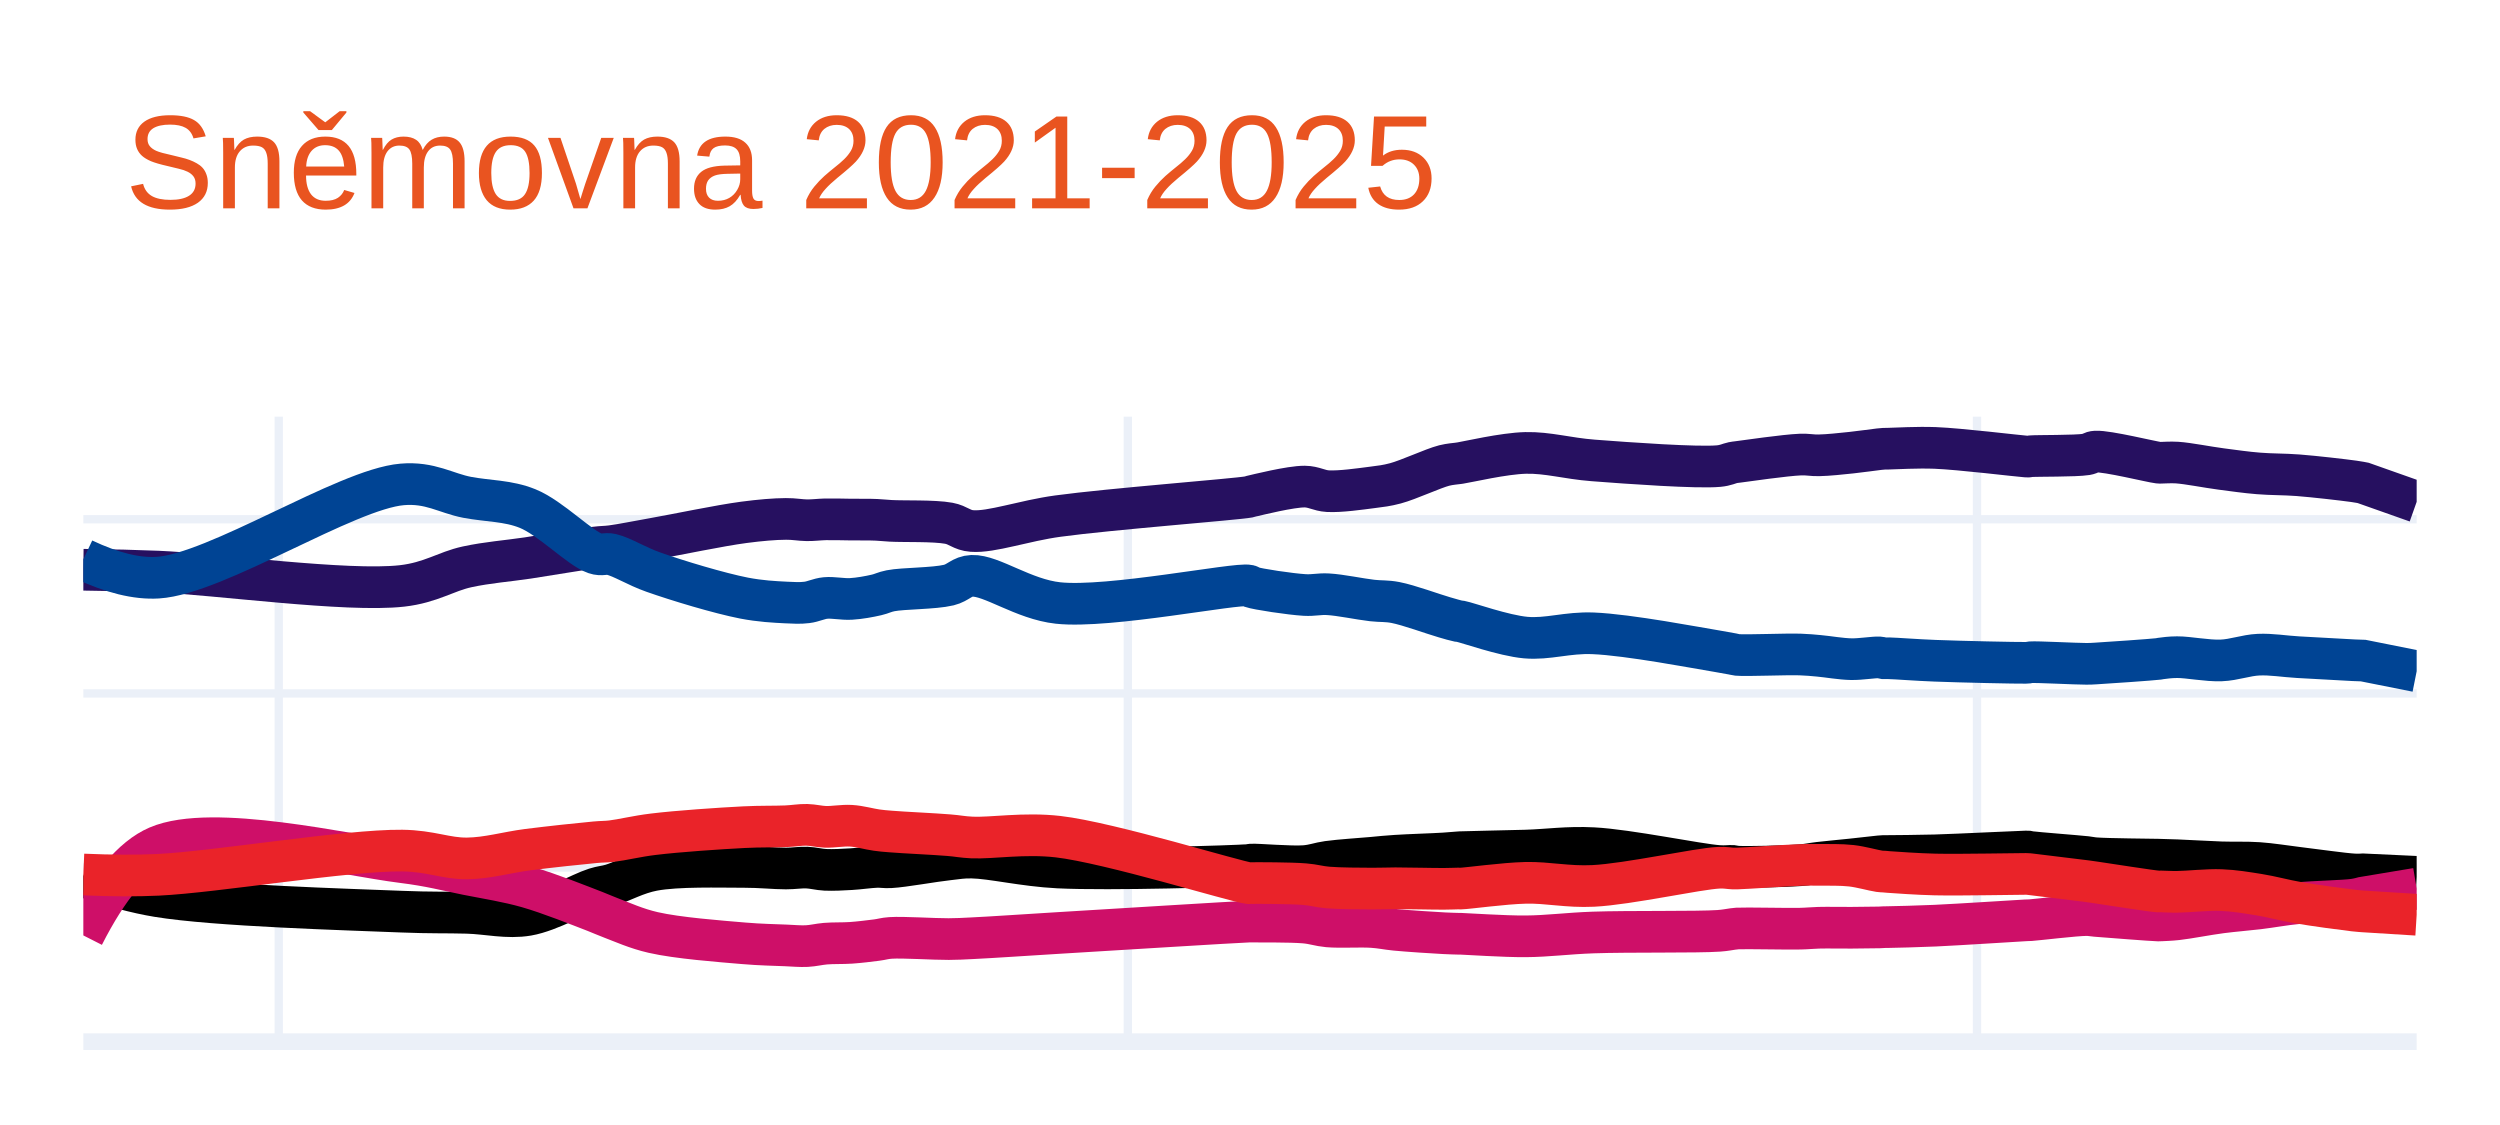
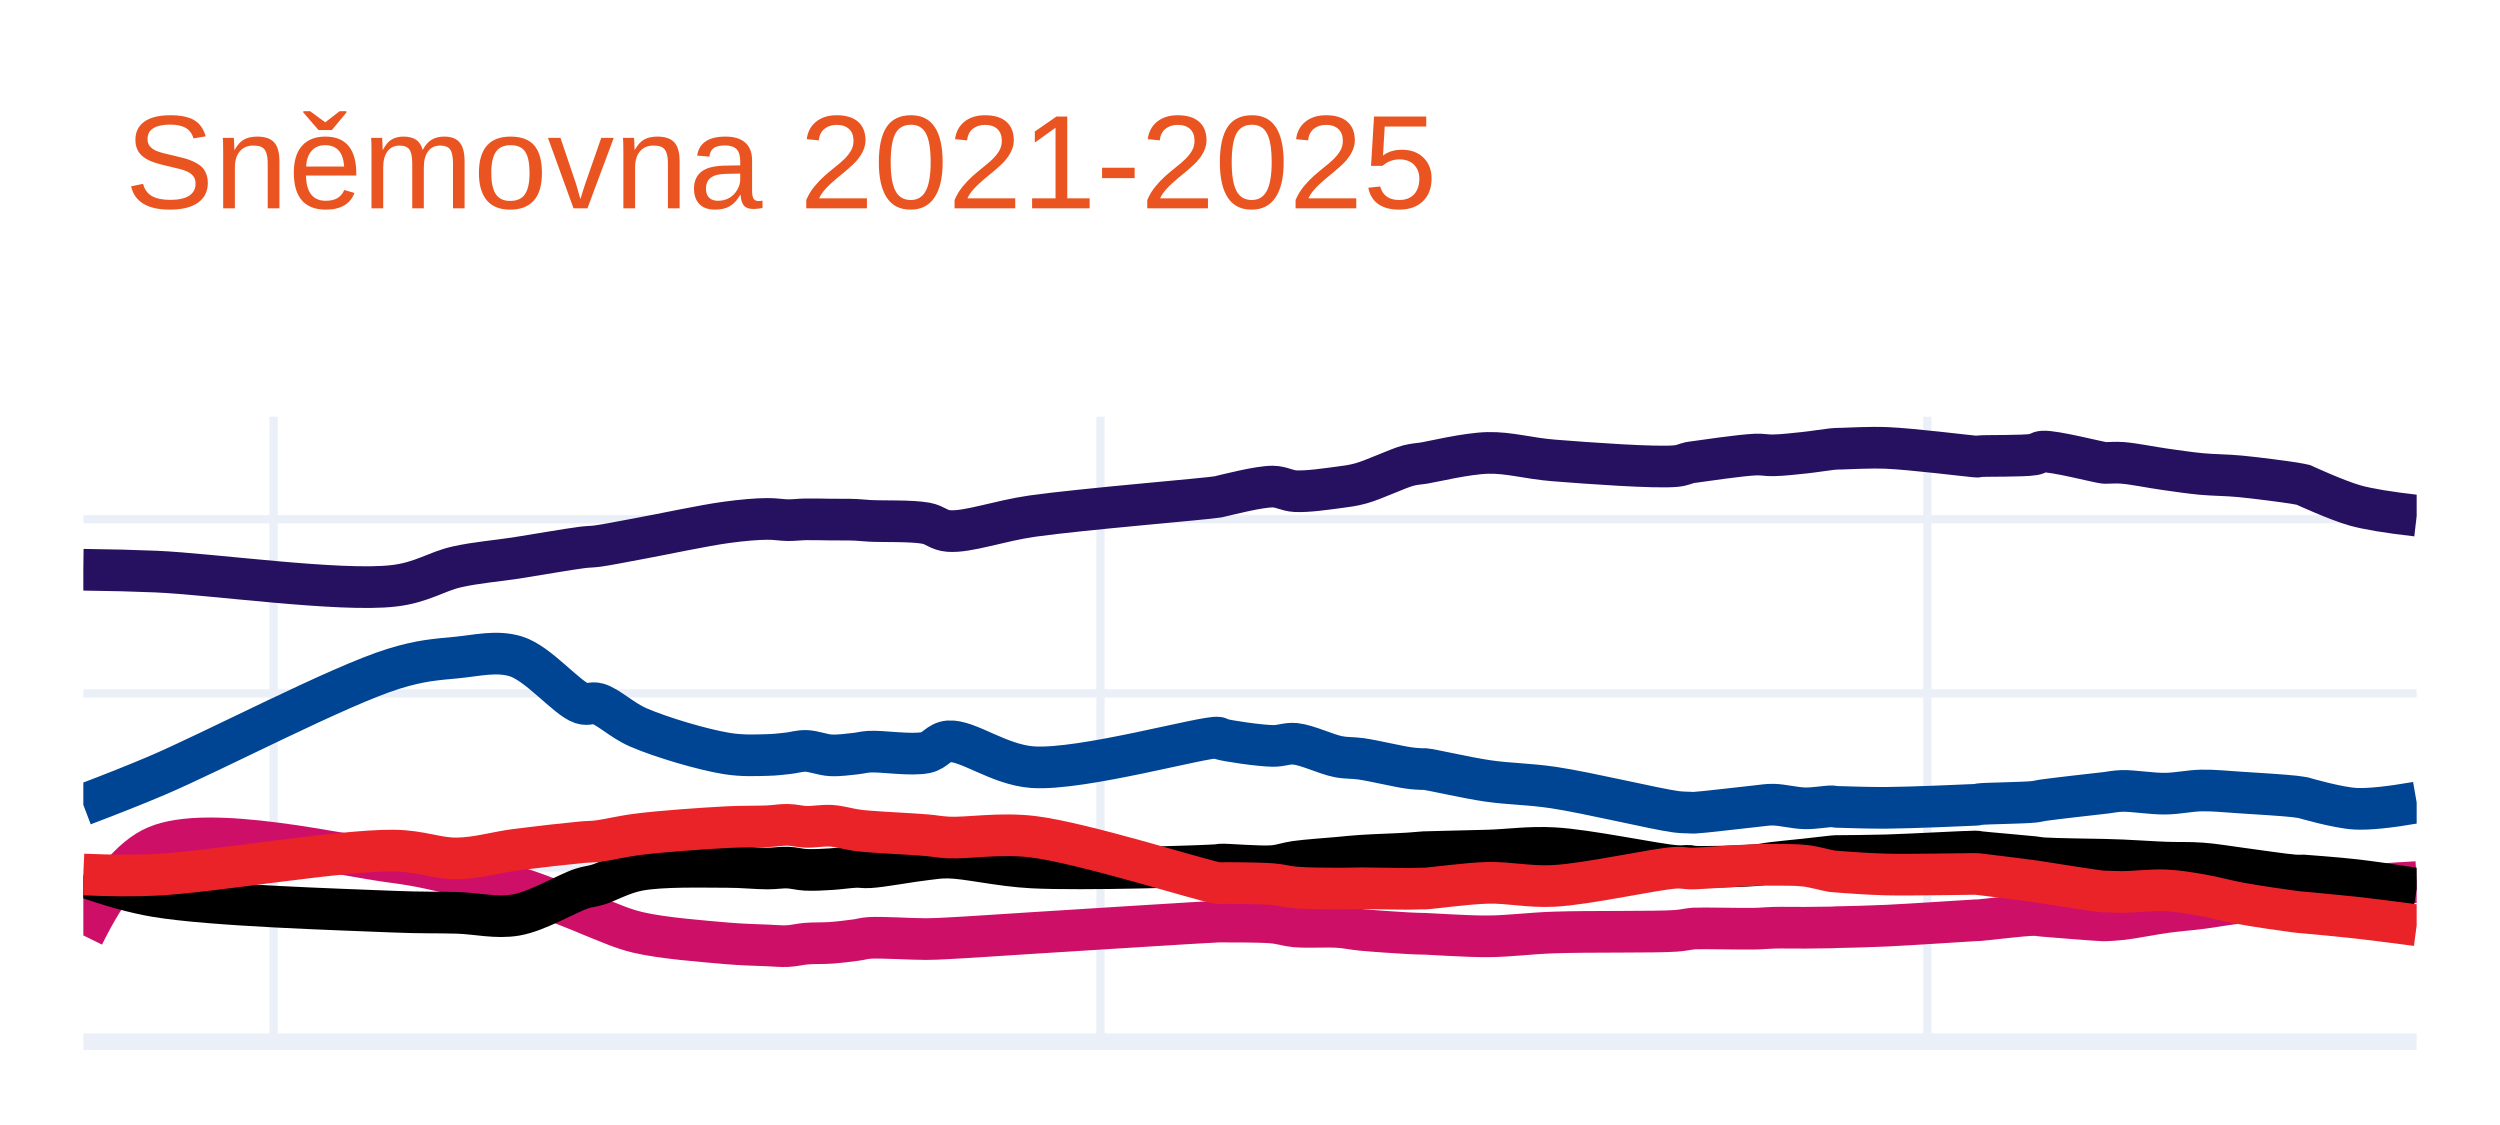
<svg xmlns="http://www.w3.org/2000/svg" class="main-svg" width="300" height="135" style="" viewBox="0 0 300 135">
  <rect x="0" y="0" width="300" height="135" style="fill: rgb(255, 255, 255); fill-opacity: 1;" />
-   <defs id="defs-1f908d">
+   <defs id="defs-de225c">
    <g class="clips">
-       <clipPath id="clip1f908dxyplot" class="plotclip">
+       <clipPath id="clipde225cxyplot" class="plotclip">
        <rect width="280" height="75" />
      </clipPath>
-       <clipPath class="axesclip" id="clip1f908dx">
+       <clipPath class="axesclip" id="clipde225cx">
        <rect x="10" y="0" width="280" height="135" />
      </clipPath>
-       <clipPath class="axesclip" id="clip1f908dy">
+       <clipPath class="axesclip" id="clipde225cy">
        <rect x="0" y="50" width="300" height="75" />
      </clipPath>
-       <clipPath class="axesclip" id="clip1f908dxy">
+       <clipPath class="axesclip" id="clipde225cxy">
        <rect x="10" y="50" width="280" height="75" />
      </clipPath>
    </g>
    <g class="gradients" />
    <g class="patterns" />
  </defs>
  <g class="bglayer" />
  <g class="layer-below">
    <g class="imagelayer" />
    <g class="shapelayer" />
  </g>
  <g class="cartesianlayer">
    <g class="subplot xy">
      <g class="layer-subplot">
        <g class="shapelayer" />
        <g class="imagelayer" />
      </g>
      <g class="minor-gridlayer">
        <g class="x" />
        <g class="y" />
      </g>
      <g class="gridlayer">
        <g class="x">
-           <path class="xgrid crisp" transform="translate(33.45,0)" d="M0,50v75" style="stroke: rgb(235, 240, 248); stroke-opacity: 1; stroke-width: 1px;" />
-           <path class="xgrid crisp" transform="translate(135.34,0)" d="M0,50v75" style="stroke: rgb(235, 240, 248); stroke-opacity: 1; stroke-width: 1px;" />
-           <path class="xgrid crisp" transform="translate(237.24,0)" d="M0,50v75" style="stroke: rgb(235, 240, 248); stroke-opacity: 1; stroke-width: 1px;" />
+           <path class="xgrid crisp" transform="translate(32.83,0)" d="M0,50v75" style="stroke: rgb(235, 240, 248); stroke-opacity: 1; stroke-width: 1px;" />
+           <path class="xgrid crisp" transform="translate(132.06,0)" d="M0,50v75" style="stroke: rgb(235, 240, 248); stroke-opacity: 1; stroke-width: 1px;" />
+           <path class="xgrid crisp" transform="translate(231.28,0)" d="M0,50v75" style="stroke: rgb(235, 240, 248); stroke-opacity: 1; stroke-width: 1px;" />
        </g>
        <g class="y">
          <path class="ygrid crisp" transform="translate(0,104.1)" d="M10,0h280" style="stroke: rgb(235, 240, 248); stroke-opacity: 1; stroke-width: 1px;" />
          <path class="ygrid crisp" transform="translate(0,83.21)" d="M10,0h280" style="stroke: rgb(235, 240, 248); stroke-opacity: 1; stroke-width: 1px;" />
          <path class="ygrid crisp" transform="translate(0,62.31)" d="M10,0h280" style="stroke: rgb(235, 240, 248); stroke-opacity: 1; stroke-width: 1px;" />
        </g>
      </g>
      <g class="zerolinelayer">
        <path class="yzl zl crisp" transform="translate(0,125)" d="M10,0h280" style="stroke: rgb(235, 240, 248); stroke-opacity: 1; stroke-width: 2px;" />
      </g>
      <path class="xlines-below" />
      <path class="ylines-below" />
      <g class="overlines-below" />
      <g class="xaxislayer-below" />
      <g class="yaxislayer-below" />
      <g class="overaxes-below" />
-       <g class="plot" transform="translate(10,50)" clip-path="url(#clip1f908dxyplot)">
+       <g class="plot" transform="translate(10,50)" clip-path="url(#clipde225cxyplot)">
        <g class="scatterlayer mlayer">
-           <g class="trace scatter tracefa28d3" style="stroke-miterlimit: 2; opacity: 1;">
+           <g class="trace scatter trace84cc19" style="stroke-miterlimit: 2; opacity: 1;">
            <g class="fills" />
            <g class="errorbars" />
            <g class="lines">
-               <path class="js-line" d="M0,18.37Q5.1,18.43 8.93,18.59C15.88,18.88 31.64,21.06 38.25,20.31C41.73,19.91 43.48,18.58 46.06,18.02C48.51,17.49 50.83,17.33 53.32,16.96C55.95,16.56 59.64,15.92 61.42,15.7C62.29,15.59 62.57,15.63 63.37,15.53C64.66,15.36 66.4,15 68.39,14.65C71.33,14.13 76.33,13.07 79.28,12.68C81.27,12.42 82.92,12.28 84.31,12.27C85.29,12.26 86.01,12.42 86.82,12.43C87.59,12.44 88.25,12.34 89.05,12.32C89.99,12.3 91.1,12.34 92.12,12.35C93.14,12.36 94.32,12.34 95.19,12.38C95.83,12.41 96.12,12.46 96.87,12.5C98.4,12.59 102.07,12.46 103.85,12.79C105.01,13 105.4,13.63 106.64,13.72C108.98,13.9 112.84,12.49 116.97,11.93C123.09,11.09 138.34,9.92 139.86,9.63C140.03,9.6 139.98,9.59 140.14,9.55C140.88,9.38 144.86,8.38 146.56,8.39C147.68,8.4 148.27,8.88 149.35,8.94C150.83,9.02 153.18,8.68 154.66,8.49C155.74,8.35 156.36,8.29 157.45,8C159.06,7.57 161.94,6.21 163.31,5.86C164.03,5.68 164.67,5.65 164.99,5.6C165.12,5.58 165.11,5.58 165.26,5.56C166.08,5.44 170.45,4.41 173.08,4.35C175.75,4.29 178.06,5.01 181.18,5.25C185.43,5.58 193.74,6.17 196.25,5.93C197.1,5.85 197.52,5.6 197.93,5.52C198.16,5.47 198.19,5.48 198.48,5.44C199.55,5.3 204.24,4.62 206.02,4.55C206.98,4.51 207.41,4.66 208.26,4.64C209.38,4.62 210.91,4.45 212.16,4.32C213.32,4.2 214.86,3.97 215.51,3.9C215.77,3.87 215.88,3.86 216.07,3.85C216.26,3.84 216.35,3.84 216.63,3.84C217.52,3.82 220.04,3.67 222.21,3.75C225.24,3.87 232.1,4.71 233.1,4.78C233.26,4.79 233.29,4.79 233.38,4.79C233.47,4.79 233.5,4.76 233.66,4.75C234.42,4.68 239.07,4.74 240.36,4.53C240.9,4.44 240.94,4.22 241.48,4.19C242.87,4.11 248.2,5.43 249.01,5.52C249.17,5.54 249.15,5.53 249.29,5.53C249.65,5.53 250.44,5.46 251.25,5.51C252.59,5.6 254.86,6.06 256.55,6.28C258.1,6.48 259.51,6.69 261.02,6.81C262.57,6.94 264.05,6.9 265.76,7.03C267.8,7.19 271.17,7.58 272.46,7.76C272.99,7.83 273.58,7.95 273.58,7.95C273.58,7.95 273.58,7.95 273.58,7.95Q273.58,7.95 280,10.22" style="vector-effect: none; fill: none; stroke: rgb(38, 16, 96); stroke-opacity: 1; stroke-width: 5px; opacity: 1;" />
+               <path class="js-line" d="M0,18.37Q4.96,18.43 8.7,18.59C15.47,18.88 30.81,21.05 37.24,20.3C40.63,19.91 42.34,18.58 44.85,18.02C47.23,17.49 49.5,17.33 51.92,16.96C54.48,16.56 58.08,15.92 59.81,15.7C60.66,15.59 60.93,15.63 61.71,15.53C62.96,15.36 64.66,15 66.6,14.65C69.46,14.13 74.33,13.07 77.2,12.68C79.14,12.42 80.75,12.28 82.1,12.27C83.05,12.26 83.75,12.41 84.54,12.42C85.29,12.43 85.94,12.33 86.72,12.32C87.64,12.3 88.71,12.34 89.71,12.35C90.71,12.36 91.85,12.34 92.7,12.38C93.33,12.41 93.6,12.46 94.33,12.5C95.82,12.59 99.39,12.46 101.13,12.79C102.26,13 102.63,13.63 103.84,13.72C106.12,13.9 109.88,12.5 113.9,11.93C119.86,11.09 134.69,9.88 136.19,9.62C136.36,9.59 136.32,9.58 136.47,9.55C137.2,9.39 141.06,8.38 142.72,8.39C143.81,8.4 144.38,8.88 145.44,8.94C146.88,9.02 149.16,8.68 150.6,8.49C151.65,8.35 152.26,8.29 153.32,8C154.89,7.57 157.69,6.21 159.03,5.86C159.73,5.68 160.35,5.65 160.66,5.6C160.79,5.58 160.78,5.58 160.93,5.56C161.73,5.44 165.98,4.41 168.54,4.35C171.14,4.29 173.39,5.01 176.43,5.25C180.57,5.58 188.67,6.17 191.11,5.93C191.93,5.85 192.34,5.6 192.74,5.52C192.97,5.47 193,5.48 193.28,5.44C194.32,5.3 198.89,4.62 200.62,4.55C201.56,4.51 201.97,4.66 202.8,4.64C203.89,4.62 205.38,4.45 206.6,4.32C207.73,4.2 209.23,3.95 209.86,3.89C210.12,3.86 210.23,3.86 210.41,3.85C210.59,3.84 210.68,3.84 210.95,3.84C211.82,3.82 214.28,3.67 216.39,3.75C219.34,3.87 226.02,4.7 226.99,4.78C227.15,4.79 227.17,4.8 227.26,4.8C227.35,4.8 227.38,4.77 227.53,4.75C228.26,4.67 232.81,4.76 234.06,4.54C234.58,4.45 234.62,4.22 235.15,4.19C236.51,4.1 241.7,5.45 242.49,5.54C242.64,5.56 242.63,5.55 242.76,5.55C243.11,5.56 243.87,5.48 244.66,5.54C245.96,5.63 248.18,6.09 249.83,6.32C251.34,6.53 252.7,6.74 254.17,6.88C255.69,7.02 257.13,7 258.8,7.16C260.79,7.35 264.06,7.78 265.32,7.98C265.84,8.06 266.41,8.19 266.41,8.19C266.41,8.19 266.41,8.19 266.41,8.19C266.41,8.19 270.46,10.06 272.66,10.67Q274.98,11.31 280,11.88" style="vector-effect: none; fill: none; stroke: rgb(38, 16, 96); stroke-opacity: 1; stroke-width: 5px; opacity: 1;" />
            </g>
            <g class="points" />
            <g class="text" />
          </g>
-           <g class="trace scatter tracecf74a8" style="stroke-miterlimit: 2; opacity: 1;">
+           <g class="trace scatter trace03790d" style="stroke-miterlimit: 2; opacity: 1;">
            <g class="fills" />
            <g class="errorbars" />
            <g class="lines">
-               <path class="js-line" d="M0,17.12Q5.14,19.55 8.93,19.32C15.93,18.89 31.54,8.7 38.25,8.13C41.63,7.84 43.5,9.19 46.06,9.68C48.52,10.15 50.93,10.06 53.32,11.03C56.06,12.14 59.58,15.79 61.42,16.41C62.24,16.69 62.59,16.35 63.37,16.53C64.68,16.84 66.37,17.94 68.39,18.65C71.3,19.68 76.32,21.19 79.28,21.77C81.26,22.15 82.92,22.23 84.31,22.3C85.29,22.35 86.01,22.39 86.82,22.29C87.59,22.2 88.24,21.84 89.05,21.76C89.99,21.67 91.1,21.93 92.12,21.87C93.15,21.81 94.33,21.59 95.19,21.39C95.84,21.24 96.11,21.04 96.87,20.89C98.39,20.59 102.07,20.64 103.85,20.21C105.01,19.93 105.41,19.15 106.64,19.1C108.98,19.01 112.8,21.91 116.97,22.36C123.05,23.02 138.35,19.92 139.86,20.27C140.04,20.31 139.98,20.38 140.14,20.44C140.87,20.7 144.86,21.3 146.56,21.4C147.68,21.46 148.27,21.25 149.35,21.31C150.84,21.39 153.17,21.89 154.66,22.06C155.74,22.18 156.36,22.09 157.45,22.3C159.06,22.61 161.95,23.68 163.31,24.07C164.04,24.28 164.67,24.47 164.99,24.53C165.12,24.55 165.11,24.53 165.26,24.56C166.08,24.71 170.43,26.27 173.08,26.51C175.74,26.75 178.07,25.87 181.18,26C185.44,26.17 193.74,27.77 196.25,28.18C197.09,28.32 197.52,28.4 197.93,28.48C198.16,28.52 198.19,28.56 198.48,28.59C199.55,28.69 204.25,28.48 206.02,28.54C206.99,28.57 207.41,28.63 208.26,28.7C209.38,28.8 210.91,29.08 212.16,29.1C213.32,29.12 214.86,28.85 215.51,28.89C215.78,28.91 215.88,28.98 216.07,29C216.26,29.02 216.35,28.98 216.63,28.99C217.53,29.01 220.04,29.21 222.21,29.29C225.24,29.41 232.1,29.56 233.1,29.54C233.26,29.54 233.29,29.53 233.38,29.52C233.47,29.51 233.5,29.48 233.66,29.47C234.42,29.41 239.06,29.66 240.36,29.66C240.89,29.66 240.94,29.65 241.48,29.62C242.88,29.54 248.2,29.17 249.01,29.07C249.17,29.05 249.15,29.04 249.29,29.02C249.65,28.97 250.44,28.86 251.25,28.86C252.59,28.85 254.86,29.32 256.55,29.25C258.11,29.19 259.5,28.63 261.02,28.56C262.57,28.49 264.04,28.76 265.76,28.86C267.8,28.98 271.16,29.17 272.46,29.23C272.99,29.25 273.58,29.27 273.58,29.27C273.58,29.27 273.58,29.27 273.58,29.27Q273.58,29.27 280,30.55" style="vector-effect: none; fill: none; stroke: rgb(0, 68, 148); stroke-opacity: 1; stroke-width: 5px; opacity: 1;" />
+               <path class="js-line" d="M0,46.58Q4.99,44.69 8.7,43.12C15.49,40.24 30.67,32.28 37.24,30.25C40.5,29.24 42.35,29.14 44.85,28.9C47.24,28.67 49.61,28.05 51.92,28.77C54.62,29.61 58.01,33.8 59.81,34.4C60.61,34.66 60.96,34.23 61.71,34.44C63,34.8 64.6,36.42 66.6,37.29C69.4,38.5 74.32,39.95 77.2,40.42C79.12,40.73 80.75,40.63 82.1,40.6C83.05,40.58 83.75,40.48 84.54,40.4C85.29,40.32 85.94,40.09 86.72,40.11C87.64,40.13 88.71,40.59 89.71,40.64C90.7,40.69 91.85,40.52 92.7,40.43C93.33,40.36 93.6,40.25 94.33,40.2C95.82,40.11 99.41,40.69 101.13,40.3C102.28,40.04 102.62,39.06 103.84,38.96C106.11,38.78 109.85,41.77 113.9,42.06C119.83,42.48 134.7,38.27 136.19,38.52C136.37,38.55 136.31,38.62 136.47,38.67C137.19,38.9 141.06,39.48 142.72,39.51C143.81,39.53 144.4,39.16 145.44,39.26C146.9,39.41 149.14,40.52 150.6,40.8C151.64,41 152.25,40.91 153.32,41.06C154.88,41.28 157.7,41.97 159.03,42.15C159.73,42.25 160.35,42.28 160.66,42.29C160.79,42.29 160.78,42.27 160.93,42.28C161.74,42.34 165.97,43.34 168.54,43.71C171.14,44.09 173.41,44.06 176.43,44.51C180.58,45.13 188.66,47.09 191.11,47.41C191.92,47.51 192.34,47.49 192.74,47.51C192.97,47.52 193,47.54 193.28,47.53C194.32,47.49 198.89,46.92 200.62,46.75C201.56,46.66 201.97,46.55 202.8,46.56C203.89,46.58 205.38,46.97 206.6,47C207.73,47.02 209.23,46.74 209.86,46.76C210.12,46.77 210.23,46.82 210.41,46.83C210.59,46.84 210.68,46.83 210.95,46.84C211.82,46.86 214.28,46.96 216.39,46.94C219.34,46.92 226.02,46.63 226.99,46.58C227.15,46.57 227.17,46.57 227.26,46.56C227.35,46.55 227.38,46.52 227.53,46.5C228.26,46.4 232.8,46.36 234.06,46.22C234.58,46.16 234.62,46.11 235.15,46.03C236.51,45.83 241.7,45.25 242.49,45.16C242.64,45.14 242.63,45.14 242.76,45.13C243.11,45.09 243.87,44.93 244.66,44.91C245.96,44.88 248.18,45.26 249.83,45.24C251.34,45.22 252.7,44.89 254.17,44.86C255.69,44.83 257.13,45 258.8,45.1C260.79,45.22 264.06,45.43 265.32,45.57C265.84,45.63 266.41,45.73 266.41,45.73C266.41,45.73 266.41,45.73 266.41,45.73C266.41,45.73 270.48,46.93 272.66,47.05Q275,47.17 280,46.3" style="vector-effect: none; fill: none; stroke: rgb(0, 68, 148); stroke-opacity: 1; stroke-width: 5px; opacity: 1;" />
            </g>
            <g class="points" />
            <g class="text" />
          </g>
-           <g class="trace scatter trace8e0568" style="stroke-miterlimit: 2; opacity: 1;">
+           <g class="trace scatter tracecfe201" style="stroke-miterlimit: 2; opacity: 1;">
            <g class="fills" />
            <g class="errorbars" />
            <g class="lines">
-               <path class="js-line" d="M0,55.15Q5.05,56.91 8.93,57.55C15.84,58.69 31.59,59.13 38.25,59.4C41.68,59.54 43.5,59.47 46.06,59.54C48.52,59.61 50.88,60.22 53.32,59.8C55.99,59.34 59.63,57.19 61.42,56.63C62.28,56.36 62.58,56.4 63.37,56.17C64.66,55.79 66.36,54.8 68.39,54.42C71.29,53.87 76.34,54.03 79.28,54.03C81.28,54.03 82.92,54.22 84.31,54.22C85.29,54.22 86.01,54.08 86.82,54.11C87.59,54.14 88.25,54.34 89.05,54.38C89.99,54.42 91.1,54.36 92.12,54.3C93.14,54.24 94.32,54.06 95.19,54.03C95.83,54.01 96.12,54.11 96.87,54.07C98.4,53.99 102.05,53.32 103.85,53.13C104.99,53.01 105.42,52.89 106.64,52.91C109,52.95 112.84,53.89 116.97,54.1C123.09,54.41 138.34,53.94 139.86,53.8C140.03,53.78 139.98,53.76 140.14,53.75C140.88,53.7 144.87,54.06 146.56,53.93C147.69,53.84 148.27,53.56 149.35,53.41C150.83,53.21 153.17,53.06 154.66,52.93C155.74,52.83 156.35,52.76 157.45,52.69C159.04,52.58 161.95,52.5 163.31,52.41C164.04,52.36 164.67,52.3 164.99,52.28C165.12,52.27 165.11,52.27 165.26,52.26C166.08,52.22 170.45,52.15 173.08,52.07C175.76,51.99 178.07,51.62 181.18,51.78C185.44,52 193.73,53.75 196.25,53.92C197.09,53.98 197.52,53.88 197.93,53.91C198.16,53.93 198.19,53.98 198.48,54C199.55,54.07 204.25,53.97 206.02,53.83C206.99,53.75 207.41,53.63 208.26,53.53C209.38,53.4 210.91,53.26 212.16,53.13C213.32,53.01 214.86,52.82 215.51,52.76C215.77,52.74 215.88,52.73 216.07,52.72C216.26,52.71 216.35,52.72 216.63,52.72C217.52,52.71 220.04,52.7 222.21,52.64C225.24,52.55 232.1,52.2 233.1,52.18C233.26,52.18 233.29,52.17 233.38,52.18C233.47,52.19 233.5,52.22 233.66,52.24C234.42,52.35 239.06,52.7 240.36,52.84C240.89,52.9 240.94,52.95 241.48,52.99C242.88,53.1 248.2,53.14 249.01,53.16C249.17,53.16 249.15,53.17 249.29,53.17C249.65,53.18 250.44,53.2 251.25,53.23C252.59,53.28 254.86,53.42 256.55,53.48C258.1,53.53 259.51,53.46 261.02,53.56C262.58,53.67 264.04,53.92 265.76,54.13C267.8,54.37 271.16,54.86 272.46,54.93C272.99,54.96 273.58,54.92 273.58,54.92C273.58,54.92 273.58,54.92 273.58,54.92Q273.58,54.92 280,55.22" style="vector-effect: none; fill: none; stroke: rgb(0, 0, 0); stroke-opacity: 1; stroke-width: 5px; opacity: 1;" />
+               <path class="js-line" d="M0,62.25Q4.29,53.52 8.7,51.6C15.07,48.83 30.78,52.63 37.24,53.46C40.6,53.89 42.36,54.41 44.85,54.92C47.25,55.41 49.52,55.76 51.92,56.46C54.5,57.22 58.08,58.7 59.81,59.38C60.66,59.72 60.92,59.87 61.71,60.17C62.96,60.65 64.63,61.44 66.6,61.9C69.43,62.57 74.34,62.95 77.2,63.2C79.14,63.37 80.75,63.39 82.1,63.45C83.05,63.49 83.75,63.57 84.54,63.53C85.29,63.49 85.93,63.31 86.72,63.24C87.64,63.16 88.71,63.21 89.71,63.14C90.71,63.07 91.85,62.92 92.7,62.81C93.33,62.73 93.6,62.6 94.33,62.55C95.82,62.45 99.38,62.7 101.13,62.69C102.24,62.68 102.65,62.65 103.84,62.59C106.13,62.48 109.89,62.21 113.9,61.96C119.87,61.59 134.69,60.64 136.19,60.59C136.36,60.58 136.32,60.59 136.47,60.59C137.2,60.6 141.07,60.56 142.72,60.71C143.82,60.81 144.39,61.07 145.44,61.17C146.88,61.3 149.16,61.14 150.6,61.24C151.65,61.31 152.25,61.47 153.32,61.58C154.87,61.73 157.7,61.92 159.03,61.99C159.74,62.03 160.35,62.04 160.66,62.05C160.79,62.05 160.78,62.05 160.93,62.05C161.73,62.07 165.98,62.38 168.54,62.36C171.15,62.34 173.39,62.01 176.43,61.9C180.57,61.75 188.67,61.88 191.11,61.7C191.93,61.64 192.34,61.53 192.74,61.48C192.97,61.45 193,61.44 193.28,61.42C194.32,61.36 198.89,61.48 200.62,61.44C201.56,61.42 201.97,61.35 202.8,61.33C203.89,61.3 205.38,61.34 206.6,61.33C207.73,61.32 209.23,61.31 209.86,61.29C210.12,61.28 210.23,61.27 210.41,61.26C210.59,61.25 210.68,61.26 210.95,61.25C211.82,61.23 214.28,61.18 216.39,61.08C219.34,60.94 226.02,60.49 226.99,60.44C227.15,60.43 227.17,60.43 227.26,60.43C227.35,60.43 227.38,60.43 227.53,60.42C228.27,60.37 232.8,59.8 234.06,59.8C234.58,59.8 234.63,59.86 235.15,59.9C236.51,60.01 241.7,60.44 242.49,60.45C242.64,60.45 242.63,60.45 242.76,60.44C243.11,60.42 243.87,60.39 244.66,60.3C245.96,60.15 248.18,59.7 249.83,59.47C251.34,59.26 252.7,59.17 254.17,58.98C255.69,58.79 257.12,58.5 258.8,58.32C260.78,58.11 264.06,58.02 265.32,57.84C265.84,57.76 266.41,57.6 266.41,57.6C266.41,57.6 266.41,57.6 266.41,57.6C266.41,57.6 270.48,56.72 272.66,56.43Q275,56.12 280,55.85" style="vector-effect: none; fill: none; stroke: rgb(206, 15, 104); stroke-opacity: 1; stroke-width: 5px; opacity: 1;" />
            </g>
            <g class="points" />
            <g class="text" />
          </g>
-           <g class="trace scatter trace6bc985" style="stroke-miterlimit: 2; opacity: 1;">
+           <g class="trace scatter trace4181e0" style="stroke-miterlimit: 2; opacity: 1;">
            <g class="fills" />
            <g class="errorbars" />
            <g class="lines">
-               <path class="js-line" d="M0,62.25Q4.43,53.53 8.93,51.6C15.48,48.79 31.61,52.63 38.25,53.46C41.7,53.89 43.51,54.41 46.06,54.92C48.53,55.41 50.86,55.76 53.32,56.46C55.97,57.22 59.65,58.7 61.42,59.38C62.3,59.72 62.56,59.87 63.37,60.17C64.65,60.65 66.37,61.44 68.39,61.9C71.3,62.57 76.34,62.95 79.28,63.2C81.27,63.37 82.92,63.39 84.31,63.45C85.29,63.49 86.01,63.57 86.82,63.53C87.59,63.49 88.25,63.31 89.05,63.24C89.99,63.16 91.1,63.21 92.12,63.14C93.14,63.07 94.32,62.92 95.19,62.81C95.83,62.73 96.12,62.6 96.87,62.55C98.4,62.45 102.05,62.7 103.85,62.69C104.99,62.68 105.42,62.65 106.64,62.59C109,62.48 112.85,62.21 116.97,61.96C123.1,61.59 138.34,60.64 139.86,60.59C140.03,60.58 139.99,60.59 140.14,60.59C140.88,60.6 144.86,60.56 146.56,60.71C147.69,60.81 148.27,61.07 149.35,61.17C150.83,61.3 153.17,61.14 154.66,61.24C155.74,61.31 156.35,61.47 157.45,61.58C159.04,61.73 161.95,61.92 163.31,61.99C164.04,62.03 164.67,62.04 164.99,62.05C165.12,62.05 165.11,62.05 165.26,62.05C166.08,62.07 170.45,62.38 173.08,62.36C175.76,62.34 178.06,62.01 181.18,61.9C185.43,61.75 193.74,61.88 196.25,61.7C197.09,61.64 197.52,61.53 197.93,61.48C198.16,61.45 198.19,61.44 198.48,61.42C199.55,61.36 204.25,61.48 206.02,61.44C206.99,61.42 207.41,61.35 208.26,61.33C209.38,61.3 210.91,61.34 212.16,61.33C213.32,61.32 214.86,61.31 215.51,61.29C215.78,61.28 215.88,61.27 216.07,61.26C216.26,61.25 216.35,61.26 216.63,61.25C217.52,61.23 220.04,61.18 222.21,61.08C225.24,60.94 232.1,60.49 233.1,60.44C233.26,60.43 233.29,60.43 233.38,60.43C233.47,60.43 233.51,60.43 233.66,60.42C234.42,60.37 239.06,59.81 240.36,59.81C240.89,59.81 240.94,59.87 241.48,59.91C242.88,60.02 248.2,60.44 249.01,60.46C249.17,60.46 249.15,60.46 249.29,60.45C249.65,60.43 250.44,60.41 251.25,60.32C252.59,60.17 254.86,59.72 256.55,59.5C258.1,59.3 259.51,59.2 261.02,59.02C262.58,58.83 264.04,58.55 265.76,58.38C267.8,58.18 271.17,58.13 272.46,57.95C272.99,57.88 273.58,57.71 273.58,57.71C273.58,57.71 273.58,57.71 273.58,57.71Q273.58,57.71 280,56.64" style="vector-effect: none; fill: none; stroke: rgb(206, 15, 104); stroke-opacity: 1; stroke-width: 5px; opacity: 1;" />
+               <path class="js-line" d="M0,55.15Q4.92,56.91 8.7,57.55C15.43,58.68 30.76,59.13 37.24,59.4C40.58,59.54 42.36,59.47 44.85,59.54C47.25,59.61 49.54,60.21 51.92,59.8C54.53,59.35 58.06,57.19 59.81,56.63C60.65,56.36 60.94,56.4 61.71,56.17C62.97,55.79 64.62,54.8 66.6,54.42C69.43,53.88 74.34,54.03 77.2,54.03C79.14,54.03 80.75,54.22 82.1,54.22C83.05,54.22 83.75,54.08 84.54,54.11C85.29,54.14 85.93,54.34 86.72,54.38C87.64,54.42 88.71,54.36 89.71,54.3C90.71,54.24 91.85,54.06 92.7,54.03C93.32,54.01 93.6,54.11 94.33,54.07C95.82,53.99 99.37,53.32 101.13,53.13C102.24,53.01 102.65,52.89 103.84,52.91C106.13,52.95 109.88,53.89 113.9,54.1C119.86,54.41 134.69,53.94 136.19,53.8C136.36,53.78 136.31,53.76 136.47,53.75C137.2,53.7 141.07,54.06 142.72,53.93C143.82,53.84 144.39,53.56 145.44,53.41C146.88,53.21 149.15,53.06 150.6,52.93C151.65,52.83 152.25,52.76 153.32,52.69C154.87,52.58 157.7,52.5 159.03,52.41C159.74,52.36 160.35,52.3 160.66,52.28C160.79,52.27 160.78,52.27 160.93,52.26C161.73,52.22 165.98,52.15 168.54,52.07C171.15,51.99 173.4,51.62 176.43,51.78C180.58,52 188.66,53.75 191.11,53.92C191.92,53.98 192.34,53.88 192.74,53.91C192.97,53.93 193,53.98 193.28,54C194.32,54.07 198.9,53.97 200.62,53.83C201.56,53.75 201.97,53.63 202.8,53.53C203.89,53.4 205.38,53.26 206.6,53.13C207.73,53.01 209.23,52.82 209.86,52.76C210.12,52.74 210.23,52.73 210.41,52.72C210.59,52.71 210.68,52.72 210.95,52.72C211.82,52.71 214.28,52.7 216.39,52.64C219.34,52.55 226.02,52.18 226.99,52.18C227.15,52.18 227.17,52.18 227.26,52.19C227.35,52.2 227.38,52.22 227.53,52.24C228.26,52.34 232.8,52.71 234.06,52.85C234.58,52.91 234.62,52.95 235.15,52.99C236.51,53.09 241.7,53.15 242.49,53.17C242.64,53.17 242.63,53.18 242.76,53.18C243.11,53.19 243.87,53.21 244.66,53.24C245.96,53.29 248.18,53.45 249.83,53.51C251.34,53.57 252.7,53.5 254.17,53.61C255.69,53.72 257.13,53.98 258.8,54.2C260.79,54.46 264.06,54.96 265.32,55.05C265.83,55.09 266.41,55.06 266.41,55.06C266.41,55.06 266.41,55.06 266.41,55.06C266.41,55.06 270.5,55.36 272.66,55.61Q275.01,55.88 280,56.65" style="vector-effect: none; fill: none; stroke: rgb(0, 0, 0); stroke-opacity: 1; stroke-width: 5px; opacity: 1;" />
            </g>
            <g class="points" />
            <g class="text" />
          </g>
-           <g class="trace scatter trace60b26d" style="stroke-miterlimit: 2; opacity: 1;">
+           <g class="trace scatter trace1ee4ce" style="stroke-miterlimit: 2; opacity: 1;">
            <g class="fills" />
            <g class="errorbars" />
            <g class="lines">
-               <path class="js-line" d="M0,54.94Q5.1,55.16 8.93,54.98C15.89,54.65 31.6,52 38.25,52.07C41.69,52.11 43.51,53.04 46.06,53.01C48.53,52.98 50.83,52.28 53.32,51.96C55.94,51.63 59.64,51.23 61.42,51.07C62.29,50.99 62.57,51.03 63.37,50.94C64.66,50.79 66.39,50.35 68.39,50.11C71.32,49.75 76.34,49.41 79.28,49.26C81.27,49.16 82.92,49.21 84.31,49.15C85.29,49.11 86.01,48.96 86.82,48.98C87.59,49 88.25,49.19 89.05,49.22C89.99,49.25 91.1,49.03 92.12,49.09C93.15,49.15 94.32,49.49 95.19,49.61C95.83,49.7 96.12,49.72 96.87,49.78C98.4,49.91 102.05,50.07 103.85,50.22C104.99,50.31 105.41,50.44 106.64,50.5C108.99,50.61 112.89,49.93 116.97,50.4C123.14,51.11 138.34,55.82 139.86,55.98C140.03,56 139.99,55.97 140.14,55.97C140.88,55.96 144.86,55.96 146.56,56.1C147.68,56.19 148.27,56.41 149.35,56.5C150.83,56.62 153.17,56.62 154.66,56.63C155.74,56.64 156.35,56.59 157.45,56.59C159.05,56.59 161.95,56.67 163.31,56.66C164.04,56.66 164.67,56.62 164.99,56.62C165.12,56.62 165.11,56.63 165.26,56.63C166.08,56.61 170.45,56 173.08,55.94C175.75,55.88 178.07,56.46 181.18,56.31C185.44,56.1 193.73,54.24 196.25,54.13C197.09,54.09 197.52,54.21 197.93,54.22C198.16,54.23 198.19,54.23 198.48,54.22C199.55,54.19 204.25,53.86 206.02,53.8C206.99,53.77 207.41,53.77 208.26,53.78C209.38,53.79 210.91,53.75 212.16,53.89C213.32,54.02 214.86,54.46 215.51,54.55C215.77,54.59 215.88,54.58 216.07,54.59C216.26,54.61 216.35,54.62 216.63,54.64C217.52,54.7 220.04,54.89 222.21,54.94C225.24,55.01 232.1,54.86 233.1,54.87C233.26,54.87 233.29,54.87 233.38,54.88C233.47,54.89 233.51,54.89 233.66,54.91C234.42,55 239.06,55.56 240.36,55.73C240.89,55.8 240.94,55.81 241.48,55.89C242.88,56.09 248.2,56.94 249.01,56.98C249.17,56.99 249.15,56.97 249.29,56.97C249.65,56.97 250.44,57.03 251.25,57.02C252.59,57.01 254.86,56.74 256.55,56.81C258.11,56.87 259.51,57.11 261.02,57.35C262.58,57.6 264.04,58.02 265.76,58.32C267.8,58.67 271.16,59.12 272.46,59.27C272.99,59.33 273.58,59.37 273.58,59.37C273.58,59.37 273.58,59.37 273.58,59.37Q273.58,59.37 280,59.77" style="vector-effect: none; fill: none; stroke: rgb(234, 35, 41); stroke-opacity: 1; stroke-width: 5px; opacity: 1;" />
+               <path class="js-line" d="M0,54.94Q4.97,55.16 8.7,54.98C15.47,54.65 30.76,52 37.24,52.07C40.59,52.11 42.36,53.04 44.85,53.01C47.25,52.98 49.5,52.28 51.92,51.96C54.48,51.63 58.08,51.23 59.81,51.07C60.66,50.99 60.93,51.03 61.71,50.94C62.96,50.79 64.65,50.35 66.6,50.11C69.45,49.75 74.34,49.41 77.2,49.26C79.14,49.16 80.75,49.21 82.1,49.15C83.05,49.11 83.75,48.96 84.54,48.98C85.29,48.99 85.93,49.19 86.72,49.22C87.64,49.25 88.72,49.03 89.71,49.09C90.71,49.15 91.85,49.49 92.7,49.61C93.32,49.7 93.6,49.72 94.33,49.78C95.82,49.91 99.38,50.07 101.13,50.22C102.24,50.31 102.65,50.44 103.84,50.5C106.13,50.61 109.92,49.93 113.9,50.4C119.91,51.11 134.69,55.82 136.19,55.98C136.36,56 136.32,55.97 136.47,55.97C137.2,55.96 141.07,55.96 142.72,56.1C143.82,56.19 144.39,56.41 145.44,56.5C146.88,56.62 149.15,56.62 150.6,56.63C151.65,56.64 152.25,56.59 153.32,56.59C154.87,56.59 157.7,56.67 159.03,56.66C159.74,56.66 160.35,56.62 160.66,56.62C160.79,56.62 160.78,56.63 160.93,56.63C161.73,56.61 165.98,56 168.54,55.94C171.14,55.88 173.4,56.46 176.43,56.31C180.58,56.1 188.66,54.24 191.11,54.13C191.92,54.09 192.34,54.21 192.74,54.22C192.97,54.23 193,54.23 193.28,54.22C194.32,54.19 198.89,53.86 200.62,53.8C201.56,53.77 201.97,53.77 202.8,53.78C203.89,53.79 205.39,53.75 206.6,53.89C207.73,54.02 209.23,54.46 209.86,54.55C210.12,54.59 210.23,54.57 210.41,54.59C210.59,54.6 210.68,54.62 210.95,54.64C211.82,54.7 214.28,54.89 216.39,54.94C219.34,55.01 226.02,54.86 226.99,54.87C227.15,54.87 227.17,54.87 227.26,54.88C227.35,54.89 227.38,54.89 227.53,54.91C228.27,55 232.8,55.55 234.06,55.73C234.58,55.8 234.63,55.82 235.15,55.9C236.51,56.11 241.7,56.95 242.49,56.99C242.64,57 242.63,56.98 242.76,56.98C243.11,56.98 243.87,57.04 244.66,57.04C245.96,57.04 248.18,56.77 249.83,56.84C251.34,56.91 252.71,57.15 254.17,57.4C255.69,57.66 257.12,58.08 258.8,58.39C260.78,58.75 264.06,59.23 265.32,59.39C265.83,59.46 266.41,59.5 266.41,59.5C266.41,59.5 266.41,59.5 266.41,59.5C266.41,59.5 270.49,59.87 272.66,60.11Q275.01,60.37 280,61.03" style="vector-effect: none; fill: none; stroke: rgb(234, 35, 41); stroke-opacity: 1; stroke-width: 5px; opacity: 1;" />
            </g>
            <g class="points" />
            <g class="text" />
          </g>
        </g>
      </g>
      <g class="overplot" />
      <path class="xlines-above crisp" d="M0,0" style="fill: none;" />
      <path class="ylines-above crisp" d="M0,0" style="fill: none;" />
      <g class="overlines-above" />
      <g class="xaxislayer-above" />
      <g class="yaxislayer-above" />
      <g class="overaxes-above" />
    </g>
  </g>
  <g class="polarlayer" />
  <g class="smithlayer" />
  <g class="ternarylayer" />
  <g class="geolayer" />
  <g class="funnelarealayer" />
  <g class="pielayer" />
  <g class="iciclelayer" />
  <g class="treemaplayer" />
  <g class="sunburstlayer" />
  <g class="glimages" />
-   <defs id="topdefs-1f908d">
+   <defs id="topdefs-de225c">
    <g class="clips" />
  </defs>
  <g class="layer-above">
    <g class="imagelayer" />
    <g class="shapelayer" />
  </g>
  <g class="infolayer">
    <g class="g-gtitle">
      <text class="gtitle" x="15" y="25" text-anchor="start" dy="0em" style="font-family: Ubuntu, verdana, arial, sans-serif; font-size: 16px; fill: rgb(233, 84, 32); opacity: 1; font-weight: normal; white-space: pre;">Sněmovna 2021-2025</text>
    </g>
    <g class="g-xtitle" />
    <g class="g-ytitle" />
  </g>
</svg>
